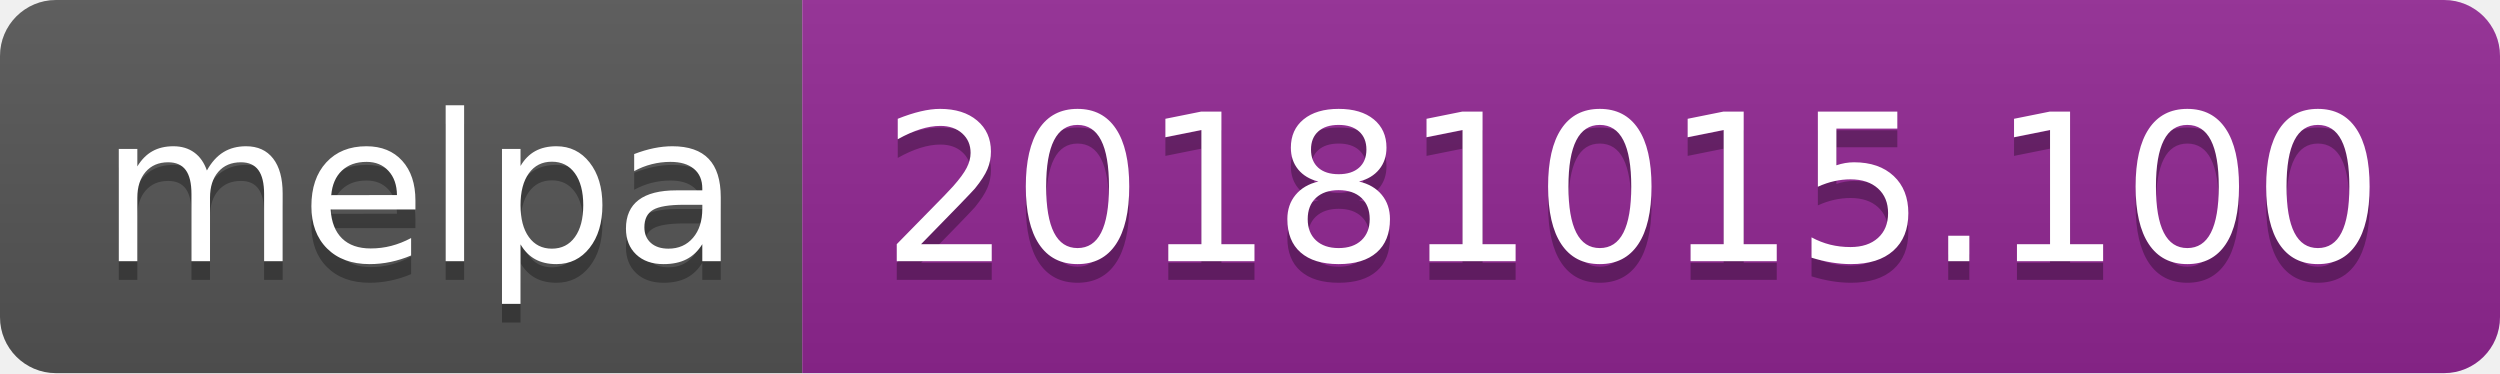
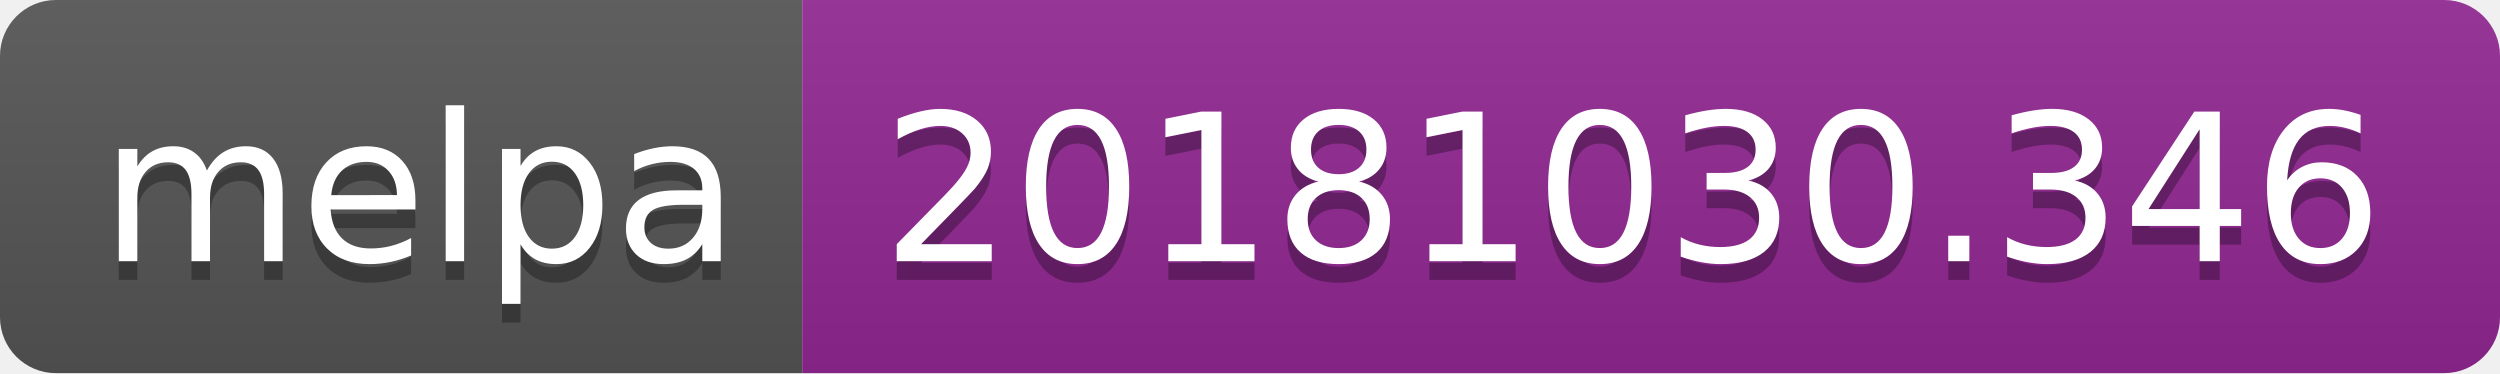
<svg xmlns="http://www.w3.org/2000/svg" width="134" height="20">
  <linearGradient id="b" x2="0" y2="100%">
    <stop offset="0" stop-color="#bbb" stop-opacity=".1" />
    <stop offset="1" stop-opacity=".1" />
  </linearGradient>
  <clipPath id="a">
    <rect width="134" height="20" rx="3" fill="#fff" />
  </clipPath>
  <g clip-path="url(#a)">
    <path fill="#555" d="M0 0h43v20H0z" />
    <path fill="#922793" d="M43 0h91v20H43z" />
    <path fill="url(#b)" d="M0 0h134v20H0z" />
  </g>
  <g fill="#fff" text-anchor="middle" font-family="DejaVu Sans,Verdana,Geneva,sans-serif" font-size="110">
    <text x="225" y="150" fill="#010101" fill-opacity=".3" transform="scale(.1)" textLength="330">melpa</text>
    <text x="225" y="140" transform="scale(.1)" textLength="330">melpa</text>
-     <text x="875" y="150" fill="#010101" fill-opacity=".3" transform="scale(.1)" textLength="810">20181015.100</text>
-     <text x="875" y="140" transform="scale(.1)" textLength="810">20181015.100</text>
+     <text x="875" y="150" fill="#010101" fill-opacity=".3" transform="scale(.1)" textLength="810">20181030.346</text>
+     <text x="875" y="140" transform="scale(.1)" textLength="810">20181030.346</text>
  </g>
</svg>
